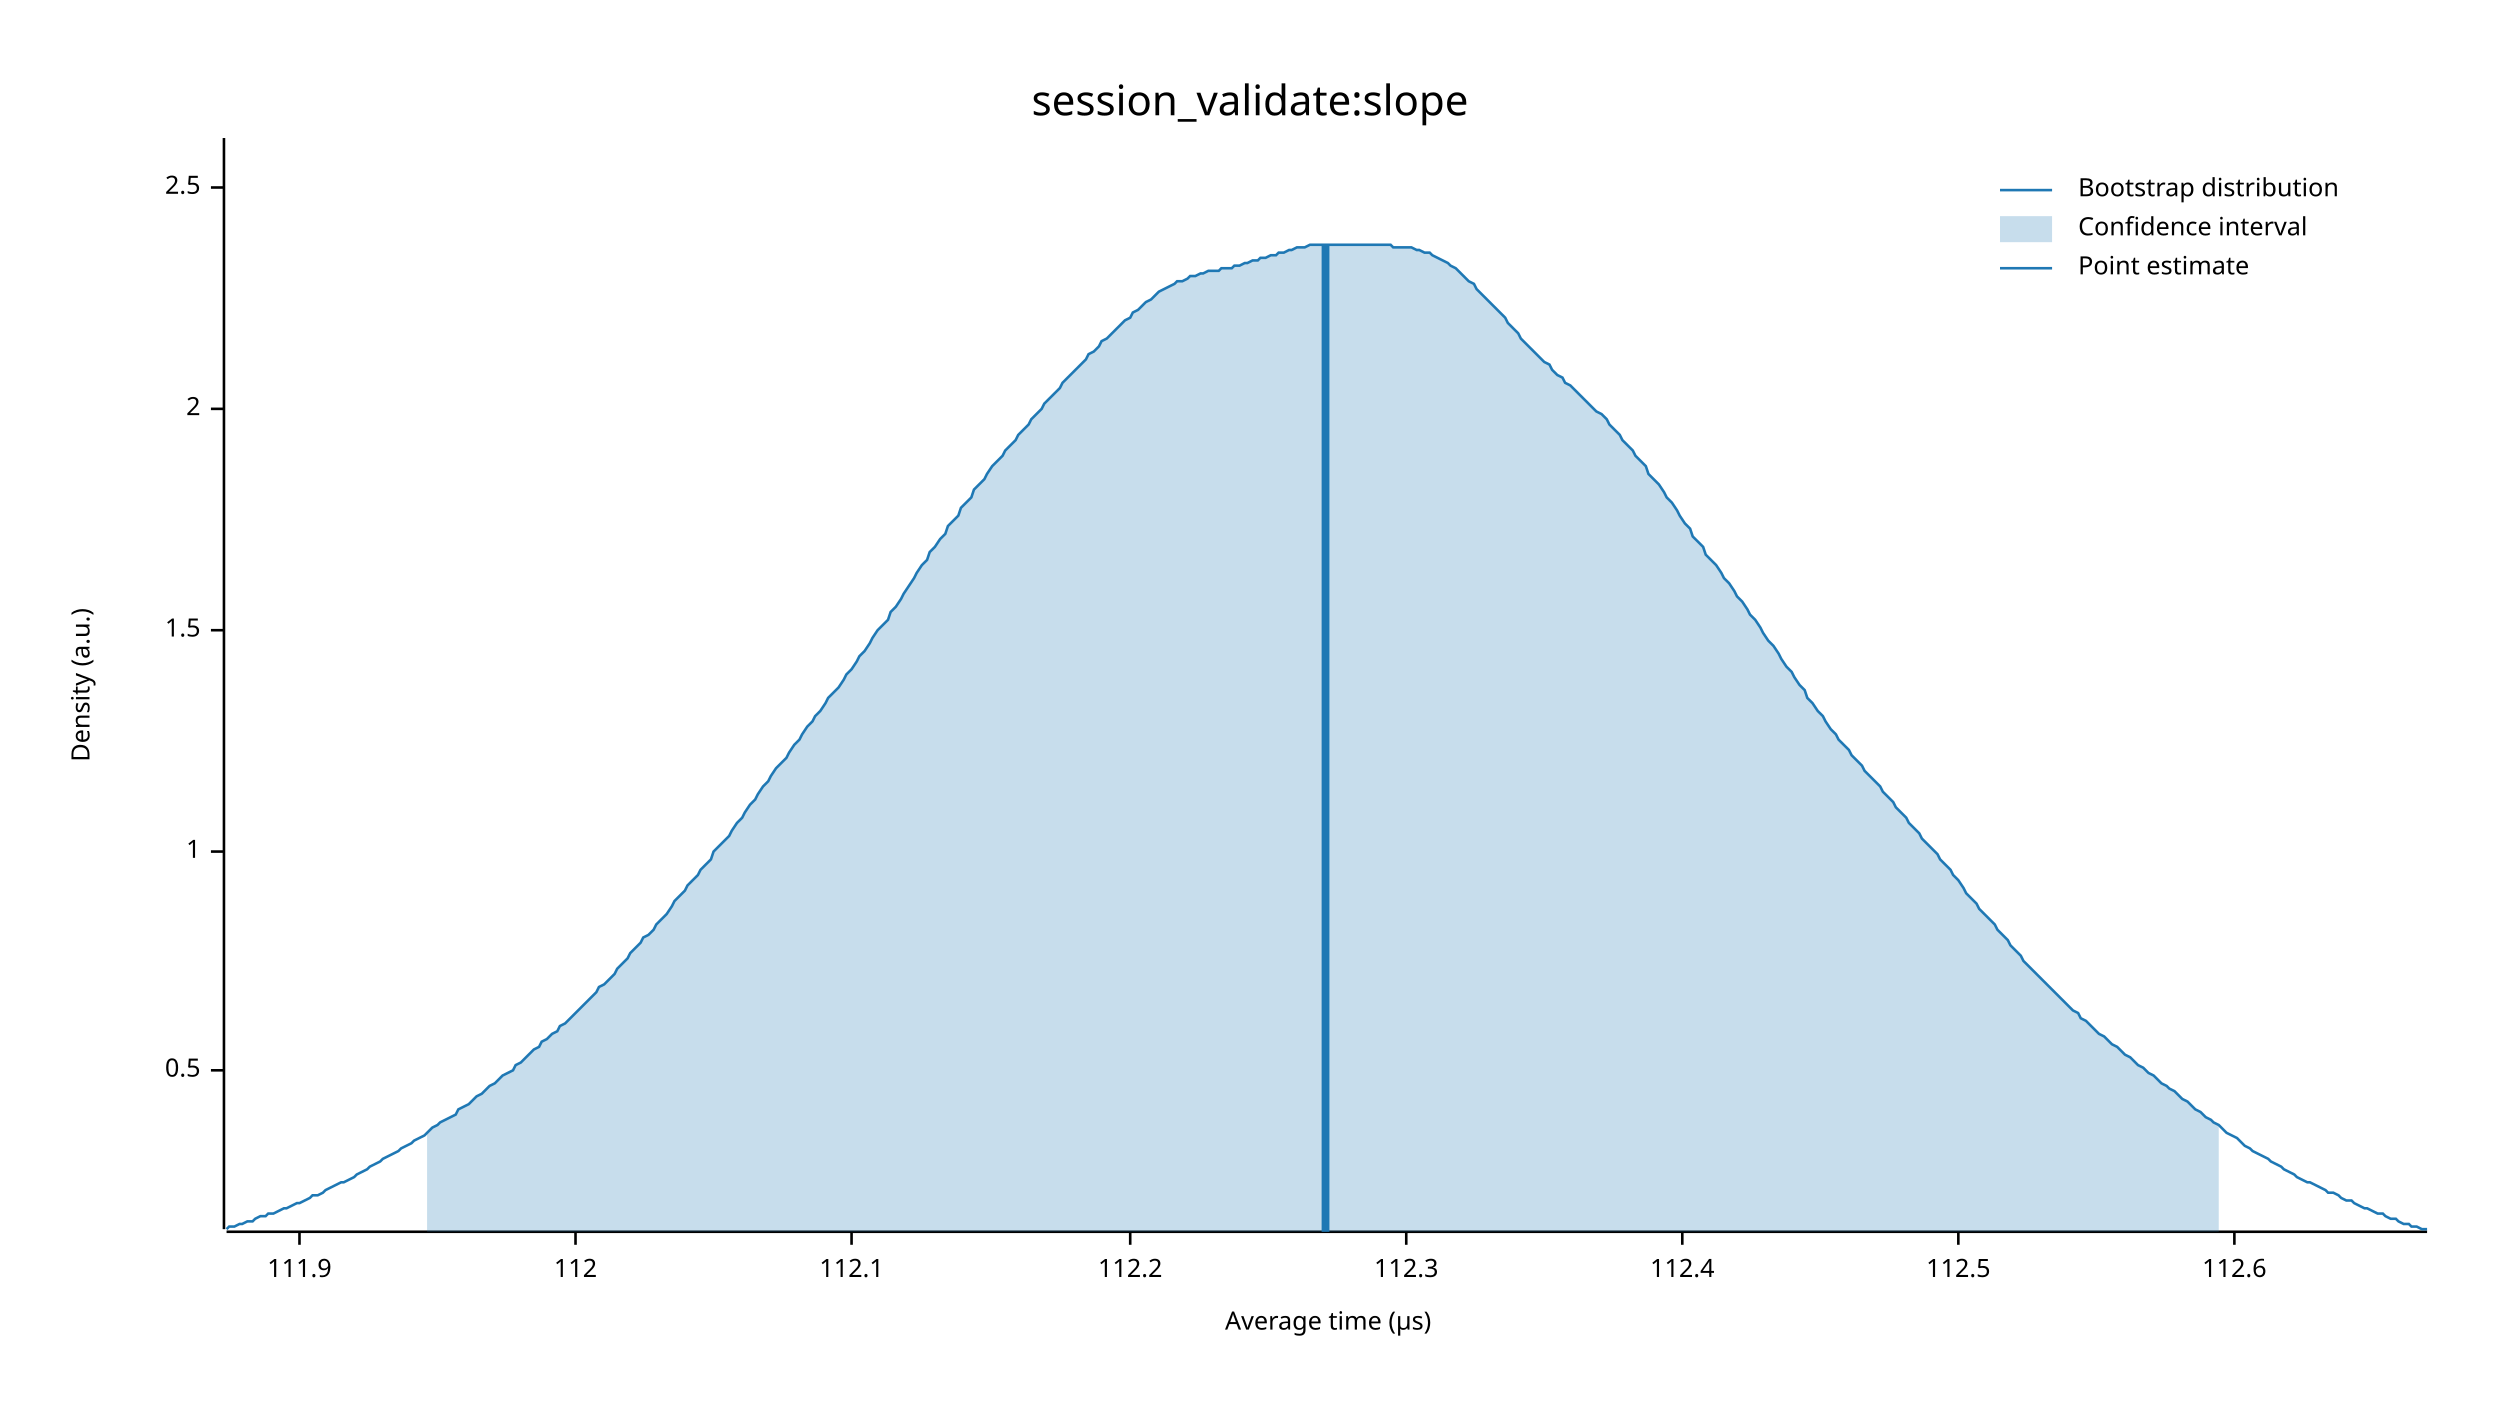
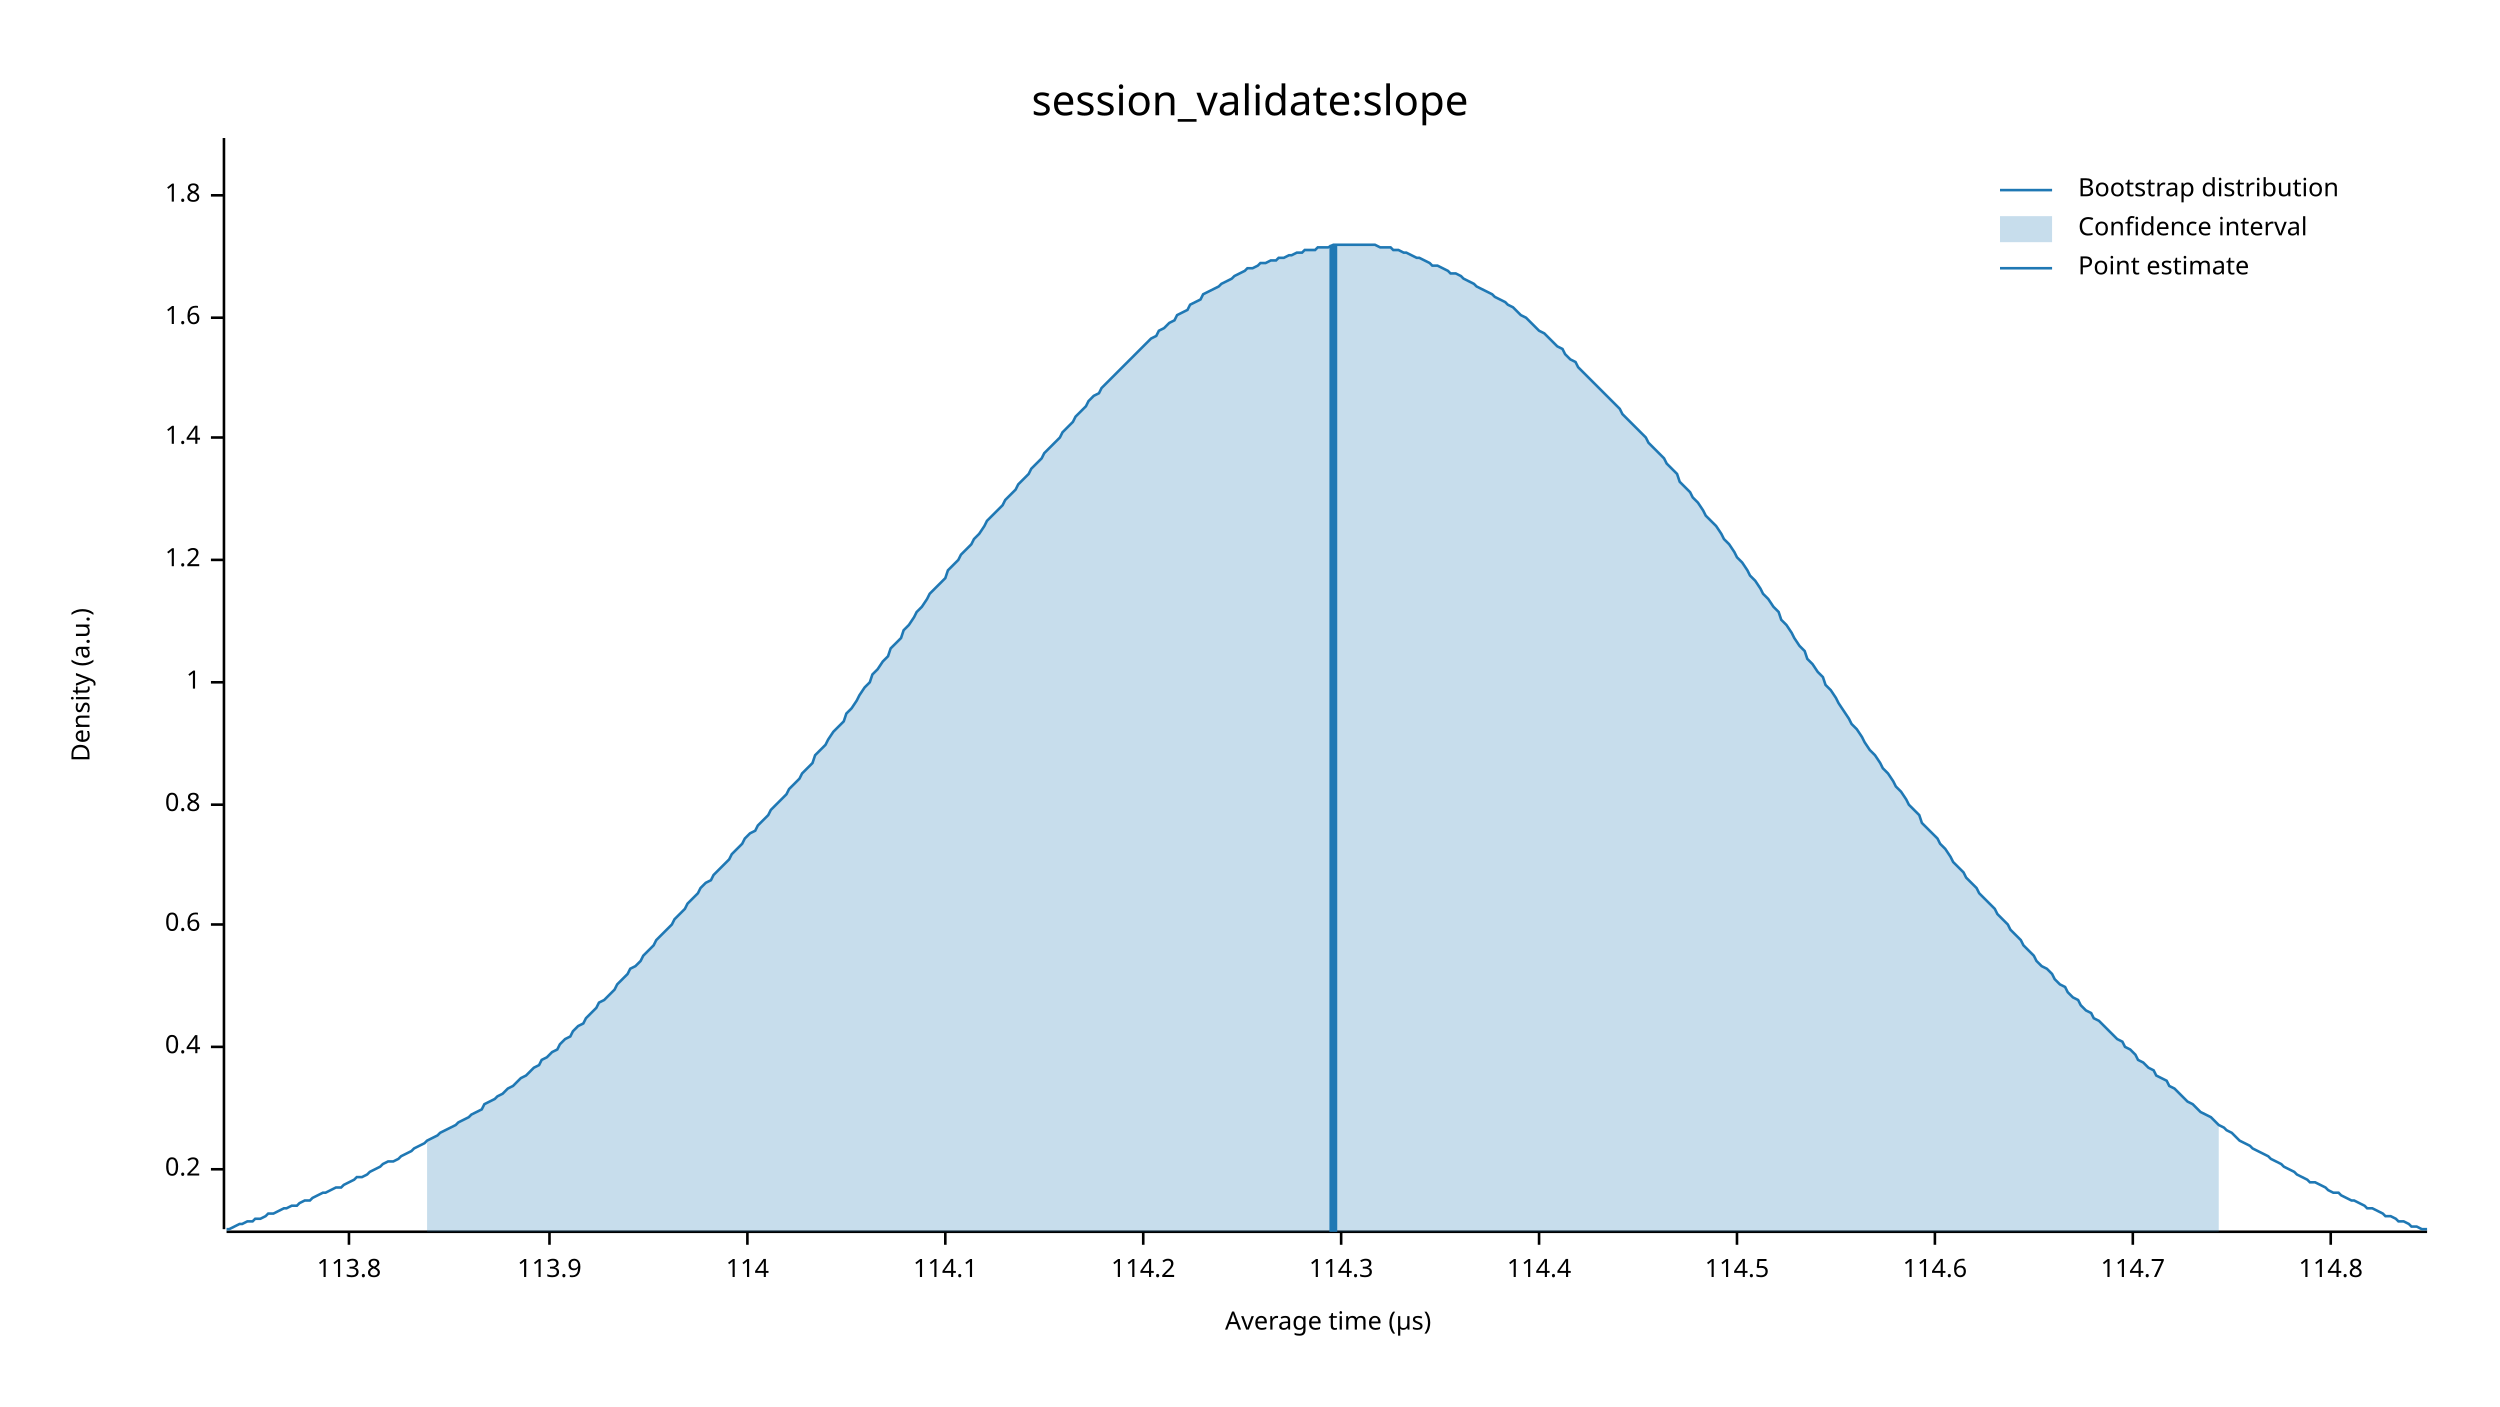
<svg xmlns="http://www.w3.org/2000/svg" width="960" height="540" viewBox="0 0 960 540">
  <text x="480" y="32" dy="0.76em" text-anchor="middle" font-family="sans-serif" font-size="16.129" opacity="1" fill="#000000">
session_validate:slope
</text>
  <text x="27" y="263" dy="0.76em" text-anchor="middle" font-family="sans-serif" font-size="9.677" opacity="1" fill="#000000" transform="rotate(270, 27, 263)">
Density (a.u.)
</text>
  <text x="510" y="513" dy="-0.5ex" text-anchor="middle" font-family="sans-serif" font-size="9.677" opacity="1" fill="#000000">
Average time (µs)
</text>
  <polyline fill="none" opacity="1" stroke="#000000" stroke-width="1" points="86,53 86,472 " />
-   <text x="77" y="411" dy="0.5ex" text-anchor="end" font-family="sans-serif" font-size="9.677" opacity="1" fill="#000000">
- 0.5
+   <text x="77" y="449" dy="0.5ex" text-anchor="end" font-family="sans-serif" font-size="9.677" opacity="1" fill="#000000">
+ 0.2
</text>
-   <polyline fill="none" opacity="1" stroke="#000000" stroke-width="1" points="81,411 86,411 " />
-   <text x="77" y="327" dy="0.5ex" text-anchor="end" font-family="sans-serif" font-size="9.677" opacity="1" fill="#000000">
+   <polyline fill="none" opacity="1" stroke="#000000" stroke-width="1" points="81,449 86,449 " />
+   <text x="77" y="402" dy="0.5ex" text-anchor="end" font-family="sans-serif" font-size="9.677" opacity="1" fill="#000000">
+ 0.4
+ </text>
+   <polyline fill="none" opacity="1" stroke="#000000" stroke-width="1" points="81,402 86,402 " />
+   <text x="77" y="355" dy="0.5ex" text-anchor="end" font-family="sans-serif" font-size="9.677" opacity="1" fill="#000000">
+ 0.6
+ </text>
+   <polyline fill="none" opacity="1" stroke="#000000" stroke-width="1" points="81,355 86,355 " />
+   <text x="77" y="309" dy="0.5ex" text-anchor="end" font-family="sans-serif" font-size="9.677" opacity="1" fill="#000000">
+ 0.8
+ </text>
+   <polyline fill="none" opacity="1" stroke="#000000" stroke-width="1" points="81,309 86,309 " />
+   <text x="77" y="262" dy="0.5ex" text-anchor="end" font-family="sans-serif" font-size="9.677" opacity="1" fill="#000000">
1
</text>
-   <polyline fill="none" opacity="1" stroke="#000000" stroke-width="1" points="81,327 86,327 " />
-   <text x="77" y="242" dy="0.5ex" text-anchor="end" font-family="sans-serif" font-size="9.677" opacity="1" fill="#000000">
- 1.5
+   <polyline fill="none" opacity="1" stroke="#000000" stroke-width="1" points="81,262 86,262 " />
+   <text x="77" y="215" dy="0.5ex" text-anchor="end" font-family="sans-serif" font-size="9.677" opacity="1" fill="#000000">
+ 1.2
</text>
-   <polyline fill="none" opacity="1" stroke="#000000" stroke-width="1" points="81,242 86,242 " />
-   <text x="77" y="157" dy="0.5ex" text-anchor="end" font-family="sans-serif" font-size="9.677" opacity="1" fill="#000000">
- 2
+   <polyline fill="none" opacity="1" stroke="#000000" stroke-width="1" points="81,215 86,215 " />
+   <text x="77" y="168" dy="0.5ex" text-anchor="end" font-family="sans-serif" font-size="9.677" opacity="1" fill="#000000">
+ 1.4
</text>
-   <polyline fill="none" opacity="1" stroke="#000000" stroke-width="1" points="81,157 86,157 " />
-   <text x="77" y="72" dy="0.5ex" text-anchor="end" font-family="sans-serif" font-size="9.677" opacity="1" fill="#000000">
- 2.5
+   <polyline fill="none" opacity="1" stroke="#000000" stroke-width="1" points="81,168 86,168 " />
+   <text x="77" y="122" dy="0.5ex" text-anchor="end" font-family="sans-serif" font-size="9.677" opacity="1" fill="#000000">
+ 1.6
</text>
-   <polyline fill="none" opacity="1" stroke="#000000" stroke-width="1" points="81,72 86,72 " />
+   <polyline fill="none" opacity="1" stroke="#000000" stroke-width="1" points="81,122 86,122 " />
+   <text x="77" y="75" dy="0.5ex" text-anchor="end" font-family="sans-serif" font-size="9.677" opacity="1" fill="#000000">
+ 1.8
+ </text>
+   <polyline fill="none" opacity="1" stroke="#000000" stroke-width="1" points="81,75 86,75 " />
  <polyline fill="none" opacity="1" stroke="#000000" stroke-width="1" points="87,473 932,473 " />
-   <text x="115" y="483" dy="0.76em" text-anchor="middle" font-family="sans-serif" font-size="9.677" opacity="1" fill="#000000">
- 111.9
+   <text x="134" y="483" dy="0.76em" text-anchor="middle" font-family="sans-serif" font-size="9.677" opacity="1" fill="#000000">
+ 113.8
</text>
-   <polyline fill="none" opacity="1" stroke="#000000" stroke-width="1" points="115,473 115,478 " />
-   <text x="221" y="483" dy="0.76em" text-anchor="middle" font-family="sans-serif" font-size="9.677" opacity="1" fill="#000000">
- 112
+   <polyline fill="none" opacity="1" stroke="#000000" stroke-width="1" points="134,473 134,478 " />
+   <text x="211" y="483" dy="0.76em" text-anchor="middle" font-family="sans-serif" font-size="9.677" opacity="1" fill="#000000">
+ 113.9
</text>
-   <polyline fill="none" opacity="1" stroke="#000000" stroke-width="1" points="221,473 221,478 " />
-   <text x="327" y="483" dy="0.76em" text-anchor="middle" font-family="sans-serif" font-size="9.677" opacity="1" fill="#000000">
- 112.1
+   <polyline fill="none" opacity="1" stroke="#000000" stroke-width="1" points="211,473 211,478 " />
+   <text x="287" y="483" dy="0.76em" text-anchor="middle" font-family="sans-serif" font-size="9.677" opacity="1" fill="#000000">
+ 114
</text>
-   <polyline fill="none" opacity="1" stroke="#000000" stroke-width="1" points="327,473 327,478 " />
-   <text x="434" y="483" dy="0.76em" text-anchor="middle" font-family="sans-serif" font-size="9.677" opacity="1" fill="#000000">
- 112.2
+   <polyline fill="none" opacity="1" stroke="#000000" stroke-width="1" points="287,473 287,478 " />
+   <text x="363" y="483" dy="0.76em" text-anchor="middle" font-family="sans-serif" font-size="9.677" opacity="1" fill="#000000">
+ 114.1
</text>
-   <polyline fill="none" opacity="1" stroke="#000000" stroke-width="1" points="434,473 434,478 " />
-   <text x="540" y="483" dy="0.76em" text-anchor="middle" font-family="sans-serif" font-size="9.677" opacity="1" fill="#000000">
- 112.3
+   <polyline fill="none" opacity="1" stroke="#000000" stroke-width="1" points="363,473 363,478 " />
+   <text x="439" y="483" dy="0.76em" text-anchor="middle" font-family="sans-serif" font-size="9.677" opacity="1" fill="#000000">
+ 114.2
</text>
-   <polyline fill="none" opacity="1" stroke="#000000" stroke-width="1" points="540,473 540,478 " />
-   <text x="646" y="483" dy="0.76em" text-anchor="middle" font-family="sans-serif" font-size="9.677" opacity="1" fill="#000000">
- 112.4
+   <polyline fill="none" opacity="1" stroke="#000000" stroke-width="1" points="439,473 439,478 " />
+   <text x="515" y="483" dy="0.76em" text-anchor="middle" font-family="sans-serif" font-size="9.677" opacity="1" fill="#000000">
+ 114.3
</text>
-   <polyline fill="none" opacity="1" stroke="#000000" stroke-width="1" points="646,473 646,478 " />
-   <text x="752" y="483" dy="0.76em" text-anchor="middle" font-family="sans-serif" font-size="9.677" opacity="1" fill="#000000">
- 112.5
+   <polyline fill="none" opacity="1" stroke="#000000" stroke-width="1" points="515,473 515,478 " />
+   <text x="591" y="483" dy="0.76em" text-anchor="middle" font-family="sans-serif" font-size="9.677" opacity="1" fill="#000000">
+ 114.4
</text>
-   <polyline fill="none" opacity="1" stroke="#000000" stroke-width="1" points="752,473 752,478 " />
-   <text x="858" y="483" dy="0.76em" text-anchor="middle" font-family="sans-serif" font-size="9.677" opacity="1" fill="#000000">
- 112.6
+   <polyline fill="none" opacity="1" stroke="#000000" stroke-width="1" points="591,473 591,478 " />
+   <text x="667" y="483" dy="0.76em" text-anchor="middle" font-family="sans-serif" font-size="9.677" opacity="1" fill="#000000">
+ 114.5
</text>
-   <polyline fill="none" opacity="1" stroke="#000000" stroke-width="1" points="858,473 858,478 " />
-   <polyline fill="none" opacity="1" stroke="#1F78B4" stroke-width="1" points="87,472 88,471 90,471 92,470 93,470 95,469 97,469 98,468 100,467 102,467 103,466 105,466 107,465 109,464 110,464 112,463 114,462 115,462 117,461 119,460 120,459 122,459 124,458 125,457 127,456 129,455 131,454 132,454 134,453 136,452 137,451 139,450 141,449 142,448 144,447 146,446 147,445 149,444 151,443 153,442 154,441 156,440 158,439 159,438 161,437 163,436 164,435 166,433 168,432 169,431 171,430 173,429 175,428 176,426 178,425 180,424 181,423 183,421 185,420 186,419 188,417 190,416 191,415 193,413 195,412 197,411 198,409 200,408 202,406 203,405 205,403 207,402 208,400 210,399 212,397 214,396 215,394 217,393 219,391 220,390 222,388 224,386 225,385 227,383 229,381 230,379 232,378 234,376 236,374 237,372 239,370 241,368 242,366 244,364 246,362 247,360 249,359 251,357 252,355 254,353 256,351 258,348 259,346 261,344 263,342 264,340 266,338 268,336 269,334 271,332 273,330 274,327 276,325 278,323 280,321 281,319 283,316 285,314 286,312 288,309 290,307 291,305 293,302 295,300 296,298 298,295 300,293 302,291 303,289 305,286 307,284 308,282 310,279 312,277 313,275 315,273 317,270 318,268 320,266 322,264 324,261 325,259 327,257 329,254 330,252 332,250 334,247 335,245 337,242 339,240 341,238 342,235 344,233 346,230 347,228 349,225 351,222 352,220 354,217 356,215 357,212 359,210 361,207 363,205 364,202 366,200 368,198 369,195 371,193 373,191 374,188 376,186 378,184 379,182 381,179 383,177 385,175 386,173 388,171 390,169 391,167 393,165 395,163 396,161 398,159 400,157 401,155 403,153 405,151 407,149 408,147 410,145 412,143 413,142 415,140 417,138 418,136 420,135 422,133 423,131 425,130 427,128 429,126 430,125 432,123 434,122 435,120 437,119 439,117 440,116 442,115 444,113 445,112 447,111 449,110 451,109 452,108 454,108 456,107 457,106 459,106 461,105 462,105 464,104 466,104 468,104 469,103 471,103 473,103 474,102 476,102 478,101 479,101 481,100 483,100 484,99 486,99 488,98 490,98 491,97 493,97 495,96 496,96 498,95 500,95 501,95 503,94 505,94 506,94 508,94 510,94 512,94 513,94 515,94 517,94 518,94 520,94 522,94 523,94 525,94 527,94 528,94 530,94 532,94 534,94 535,95 537,95 539,95 540,95 542,95 544,96 545,96 547,97 549,97 550,98 552,99 554,100 556,101 557,102 559,103 561,105 562,106 564,108 566,109 567,111 569,113 571,115 573,117 574,118 576,120 578,122 579,124 581,126 583,128 584,130 586,132 588,134 589,135 591,137 593,139 595,140 596,142 598,144 600,145 601,147 603,148 605,150 606,151 608,153 610,155 611,156 613,158 615,159 617,161 618,163 620,165 622,167 623,169 625,171 627,173 628,175 630,177 632,179 633,182 635,184 637,186 639,189 640,191 642,193 644,196 645,198 647,201 649,203 650,206 652,208 654,210 655,213 657,215 659,217 661,220 662,222 664,224 666,227 667,229 669,231 671,234 672,236 674,238 676,241 677,243 679,246 681,248 683,251 684,253 686,256 688,258 689,260 691,263 693,265 694,268 696,270 698,273 700,275 701,277 703,280 705,282 706,284 708,286 710,288 711,290 713,292 715,294 716,296 718,298 720,300 722,302 723,304 725,306 727,308 728,310 730,312 732,314 733,316 735,318 737,320 738,322 740,324 742,326 744,328 745,330 747,332 749,334 750,336 752,338 754,341 755,343 757,345 759,347 760,349 762,351 764,353 766,355 767,357 769,359 771,361 772,363 774,365 776,367 777,369 779,371 781,373 782,374 784,376 786,378 788,380 789,381 791,383 793,385 794,386 796,388 798,389 799,391 801,392 803,394 804,395 806,397 808,398 810,400 811,401 813,402 815,404 816,405 818,406 820,408 821,409 823,410 825,412 827,413 828,414 830,416 832,417 833,418 835,419 837,421 838,422 840,423 842,425 843,426 845,427 847,429 849,430 850,431 852,432 854,434 855,435 857,436 859,437 860,438 862,440 864,441 865,442 867,443 869,444 871,445 872,446 874,447 876,448 877,449 879,450 881,451 882,452 884,453 886,454 887,454 889,455 891,456 893,457 894,458 896,458 898,459 899,460 901,461 903,461 904,462 906,463 908,464 909,464 911,465 913,466 915,466 916,467 918,468 920,468 921,469 923,470 925,470 926,471 928,471 930,472 932,472 " />
-   <polygon opacity="0.25" fill="#1F78B4" points="164,435 166,433 168,432 169,431 171,430 173,429 175,428 176,426 178,425 180,424 181,423 183,421 185,420 186,419 188,417 190,416 191,415 193,413 195,412 197,411 198,409 200,408 202,406 203,405 205,403 207,402 208,400 210,399 212,397 214,396 215,394 217,393 219,391 220,390 222,388 224,386 225,385 227,383 229,381 230,379 232,378 234,376 236,374 237,372 239,370 241,368 242,366 244,364 246,362 247,360 249,359 251,357 252,355 254,353 256,351 258,348 259,346 261,344 263,342 264,340 266,338 268,336 269,334 271,332 273,330 274,327 276,325 278,323 280,321 281,319 283,316 285,314 286,312 288,309 290,307 291,305 293,302 295,300 296,298 298,295 300,293 302,291 303,289 305,286 307,284 308,282 310,279 312,277 313,275 315,273 317,270 318,268 320,266 322,264 324,261 325,259 327,257 329,254 330,252 332,250 334,247 335,245 337,242 339,240 341,238 342,235 344,233 346,230 347,228 349,225 351,222 352,220 354,217 356,215 357,212 359,210 361,207 363,205 364,202 366,200 368,198 369,195 371,193 373,191 374,188 376,186 378,184 379,182 381,179 383,177 385,175 386,173 388,171 390,169 391,167 393,165 395,163 396,161 398,159 400,157 401,155 403,153 405,151 407,149 408,147 410,145 412,143 413,142 415,140 417,138 418,136 420,135 422,133 423,131 425,130 427,128 429,126 430,125 432,123 434,122 435,120 437,119 439,117 440,116 442,115 444,113 445,112 447,111 449,110 451,109 452,108 454,108 456,107 457,106 459,106 461,105 462,105 464,104 466,104 468,104 469,103 471,103 473,103 474,102 476,102 478,101 479,101 481,100 483,100 484,99 486,99 488,98 490,98 491,97 493,97 495,96 496,96 498,95 500,95 501,95 503,94 505,94 506,94 508,94 510,94 512,94 513,94 515,94 517,94 518,94 520,94 522,94 523,94 525,94 527,94 528,94 530,94 532,94 534,94 535,95 537,95 539,95 540,95 542,95 544,96 545,96 547,97 549,97 550,98 552,99 554,100 556,101 557,102 559,103 561,105 562,106 564,108 566,109 567,111 569,113 571,115 573,117 574,118 576,120 578,122 579,124 581,126 583,128 584,130 586,132 588,134 589,135 591,137 593,139 595,140 596,142 598,144 600,145 601,147 603,148 605,150 606,151 608,153 610,155 611,156 613,158 615,159 617,161 618,163 620,165 622,167 623,169 625,171 627,173 628,175 630,177 632,179 633,182 635,184 637,186 639,189 640,191 642,193 644,196 645,198 647,201 649,203 650,206 652,208 654,210 655,213 657,215 659,217 661,220 662,222 664,224 666,227 667,229 669,231 671,234 672,236 674,238 676,241 677,243 679,246 681,248 683,251 684,253 686,256 688,258 689,260 691,263 693,265 694,268 696,270 698,273 700,275 701,277 703,280 705,282 706,284 708,286 710,288 711,290 713,292 715,294 716,296 718,298 720,300 722,302 723,304 725,306 727,308 728,310 730,312 732,314 733,316 735,318 737,320 738,322 740,324 742,326 744,328 745,330 747,332 749,334 750,336 752,338 754,341 755,343 757,345 759,347 760,349 762,351 764,353 766,355 767,357 769,359 771,361 772,363 774,365 776,367 777,369 779,371 781,373 782,374 784,376 786,378 788,380 789,381 791,383 793,385 794,386 796,388 798,389 799,391 801,392 803,394 804,395 806,397 808,398 810,400 811,401 813,402 815,404 816,405 818,406 820,408 821,409 823,410 825,412 827,413 828,414 830,416 832,417 833,418 835,419 837,421 838,422 840,423 842,425 843,426 845,427 847,429 849,430 850,431 852,432 852,473 164,473 " />
-   <polyline fill="none" opacity="1" stroke="#1F78B4" stroke-width="3" points="509,473 509,94 " />
+   <polyline fill="none" opacity="1" stroke="#000000" stroke-width="1" points="667,473 667,478 " />
+   <text x="743" y="483" dy="0.76em" text-anchor="middle" font-family="sans-serif" font-size="9.677" opacity="1" fill="#000000">
+ 114.6
+ </text>
+   <polyline fill="none" opacity="1" stroke="#000000" stroke-width="1" points="743,473 743,478 " />
+   <text x="819" y="483" dy="0.76em" text-anchor="middle" font-family="sans-serif" font-size="9.677" opacity="1" fill="#000000">
+ 114.7
+ </text>
+   <polyline fill="none" opacity="1" stroke="#000000" stroke-width="1" points="819,473 819,478 " />
+   <text x="895" y="483" dy="0.76em" text-anchor="middle" font-family="sans-serif" font-size="9.677" opacity="1" fill="#000000">
+ 114.8
+ </text>
+   <polyline fill="none" opacity="1" stroke="#000000" stroke-width="1" points="895,473 895,478 " />
+   <polyline fill="none" opacity="1" stroke="#1F78B4" stroke-width="1" points="87,472 88,472 90,471 92,470 93,470 95,469 97,469 98,468 100,468 102,467 103,466 105,466 107,465 109,464 110,464 112,463 114,463 115,462 117,461 119,461 120,460 122,459 124,458 125,458 127,457 129,456 131,456 132,455 134,454 136,453 137,452 139,452 141,451 142,450 144,449 146,448 147,447 149,446 151,446 153,445 154,444 156,443 158,442 159,441 161,440 163,439 164,438 166,437 168,436 169,435 171,434 173,433 175,432 176,431 178,430 180,429 181,428 183,427 185,426 186,424 188,423 190,422 191,421 193,420 195,418 197,417 198,416 200,414 202,413 203,412 205,410 207,409 208,407 210,406 212,404 214,403 215,401 217,399 219,398 220,396 222,394 224,393 225,391 227,389 229,387 230,385 232,384 234,382 236,380 237,378 239,376 241,374 242,372 244,371 246,369 247,367 249,365 251,363 252,361 254,359 256,357 258,355 259,353 261,351 263,349 264,347 266,345 268,343 269,341 271,339 273,338 274,336 276,334 278,332 280,330 281,328 283,326 285,324 286,322 288,320 290,319 291,317 293,315 295,313 296,311 298,309 300,307 302,305 303,303 305,301 307,299 308,297 310,295 312,293 313,290 315,288 317,286 318,284 320,281 322,279 324,277 325,274 327,272 329,269 330,267 332,264 334,262 335,259 337,257 339,254 341,252 342,249 344,247 346,245 347,242 349,240 351,237 352,235 354,233 356,230 357,228 359,226 361,224 363,222 364,219 366,217 368,215 369,213 371,211 373,209 374,207 376,205 378,202 379,200 381,198 383,196 385,194 386,192 388,190 390,188 391,186 393,184 395,182 396,180 398,178 400,176 401,174 403,172 405,170 407,168 408,166 410,164 412,162 413,160 415,158 417,156 418,154 420,152 422,151 423,149 425,147 427,145 429,143 430,142 432,140 434,138 435,137 437,135 439,133 440,132 442,130 444,129 445,127 447,126 449,124 451,123 452,121 454,120 456,119 457,117 459,116 461,115 462,113 464,112 466,111 468,110 469,109 471,108 473,107 474,106 476,105 478,104 479,103 481,103 483,102 484,101 486,101 488,100 490,100 491,99 493,99 495,98 496,98 498,97 500,97 501,96 503,96 505,96 506,95 508,95 510,95 512,94 513,94 515,94 517,94 518,94 520,94 522,94 523,94 525,94 527,94 528,94 530,95 532,95 534,95 535,96 537,96 539,97 540,97 542,98 544,99 545,99 547,100 549,101 550,102 552,102 554,103 556,104 557,105 559,105 561,106 562,107 564,108 566,109 567,110 569,111 571,112 573,113 574,114 576,115 578,116 579,117 581,118 583,120 584,121 586,122 588,124 589,125 591,127 593,128 595,130 596,131 598,133 600,134 601,136 603,138 605,139 606,141 608,143 610,145 611,146 613,148 615,150 617,152 618,153 620,155 622,157 623,159 625,161 627,163 628,164 630,166 632,168 633,170 635,172 637,174 639,176 640,178 642,180 644,182 645,185 647,187 649,189 650,191 652,193 654,196 655,198 657,200 659,202 661,205 662,207 664,209 666,212 667,214 669,216 671,219 672,221 674,223 676,226 677,228 679,230 681,233 683,235 684,238 686,240 688,243 689,245 691,248 693,250 694,253 696,255 698,258 700,260 701,263 703,265 705,268 706,270 708,273 710,276 711,278 713,280 715,283 716,285 718,288 720,290 722,293 723,295 725,297 727,300 728,302 730,304 732,307 733,309 735,311 737,313 738,316 740,318 742,320 744,322 745,324 747,326 749,329 750,331 752,333 754,335 755,337 757,339 759,341 760,343 762,345 764,347 766,349 767,351 769,353 771,355 772,357 774,359 776,361 777,363 779,365 781,367 782,369 784,371 786,372 788,374 789,376 791,378 793,379 794,381 796,383 798,384 799,386 801,388 803,389 804,391 806,392 808,394 810,396 811,397 813,399 815,400 816,402 818,403 820,405 821,407 823,408 825,410 827,411 828,413 830,414 832,415 833,417 835,418 837,420 838,421 840,423 842,424 843,425 845,427 847,428 849,429 850,430 852,432 854,433 855,434 857,435 859,437 860,438 862,439 864,440 865,441 867,442 869,443 871,444 872,445 874,446 876,447 877,448 879,449 881,450 882,451 884,452 886,453 887,454 889,454 891,455 893,456 894,457 896,458 898,458 899,459 901,460 903,461 904,461 906,462 908,463 909,464 911,464 913,465 915,466 916,467 918,467 920,468 921,469 923,469 925,470 926,471 928,471 930,472 932,472 " />
+   <polygon opacity="0.25" fill="#1F78B4" points="164,438 166,437 168,436 169,435 171,434 173,433 175,432 176,431 178,430 180,429 181,428 183,427 185,426 186,424 188,423 190,422 191,421 193,420 195,418 197,417 198,416 200,414 202,413 203,412 205,410 207,409 208,407 210,406 212,404 214,403 215,401 217,399 219,398 220,396 222,394 224,393 225,391 227,389 229,387 230,385 232,384 234,382 236,380 237,378 239,376 241,374 242,372 244,371 246,369 247,367 249,365 251,363 252,361 254,359 256,357 258,355 259,353 261,351 263,349 264,347 266,345 268,343 269,341 271,339 273,338 274,336 276,334 278,332 280,330 281,328 283,326 285,324 286,322 288,320 290,319 291,317 293,315 295,313 296,311 298,309 300,307 302,305 303,303 305,301 307,299 308,297 310,295 312,293 313,290 315,288 317,286 318,284 320,281 322,279 324,277 325,274 327,272 329,269 330,267 332,264 334,262 335,259 337,257 339,254 341,252 342,249 344,247 346,245 347,242 349,240 351,237 352,235 354,233 356,230 357,228 359,226 361,224 363,222 364,219 366,217 368,215 369,213 371,211 373,209 374,207 376,205 378,202 379,200 381,198 383,196 385,194 386,192 388,190 390,188 391,186 393,184 395,182 396,180 398,178 400,176 401,174 403,172 405,170 407,168 408,166 410,164 412,162 413,160 415,158 417,156 418,154 420,152 422,151 423,149 425,147 427,145 429,143 430,142 432,140 434,138 435,137 437,135 439,133 440,132 442,130 444,129 445,127 447,126 449,124 451,123 452,121 454,120 456,119 457,117 459,116 461,115 462,113 464,112 466,111 468,110 469,109 471,108 473,107 474,106 476,105 478,104 479,103 481,103 483,102 484,101 486,101 488,100 490,100 491,99 493,99 495,98 496,98 498,97 500,97 501,96 503,96 505,96 506,95 508,95 510,95 512,94 513,94 515,94 517,94 518,94 520,94 522,94 523,94 525,94 527,94 528,94 530,95 532,95 534,95 535,96 537,96 539,97 540,97 542,98 544,99 545,99 547,100 549,101 550,102 552,102 554,103 556,104 557,105 559,105 561,106 562,107 564,108 566,109 567,110 569,111 571,112 573,113 574,114 576,115 578,116 579,117 581,118 583,120 584,121 586,122 588,124 589,125 591,127 593,128 595,130 596,131 598,133 600,134 601,136 603,138 605,139 606,141 608,143 610,145 611,146 613,148 615,150 617,152 618,153 620,155 622,157 623,159 625,161 627,163 628,164 630,166 632,168 633,170 635,172 637,174 639,176 640,178 642,180 644,182 645,185 647,187 649,189 650,191 652,193 654,196 655,198 657,200 659,202 661,205 662,207 664,209 666,212 667,214 669,216 671,219 672,221 674,223 676,226 677,228 679,230 681,233 683,235 684,238 686,240 688,243 689,245 691,248 693,250 694,253 696,255 698,258 700,260 701,263 703,265 705,268 706,270 708,273 710,276 711,278 713,280 715,283 716,285 718,288 720,290 722,293 723,295 725,297 727,300 728,302 730,304 732,307 733,309 735,311 737,313 738,316 740,318 742,320 744,322 745,324 747,326 749,329 750,331 752,333 754,335 755,337 757,339 759,341 760,343 762,345 764,347 766,349 767,351 769,353 771,355 772,357 774,359 776,361 777,363 779,365 781,367 782,369 784,371 786,372 788,374 789,376 791,378 793,379 794,381 796,383 798,384 799,386 801,388 803,389 804,391 806,392 808,394 810,396 811,397 813,399 815,400 816,402 818,403 820,405 821,407 823,408 825,410 827,411 828,413 830,414 832,415 833,417 835,418 837,420 838,421 840,423 842,424 843,425 845,427 847,428 849,429 850,430 852,432 852,473 164,473 " />
+   <polyline fill="none" opacity="1" stroke="#1F78B4" stroke-width="3" points="512,473 512,94 " />
  <text x="798" y="68" dy="0.76em" text-anchor="start" font-family="sans-serif" font-size="9.677" opacity="1" fill="#000000">
Bootstrap distribution
</text>
  <text x="798" y="83" dy="0.76em" text-anchor="start" font-family="sans-serif" font-size="9.677" opacity="1" fill="#000000">
Confidence interval
</text>
  <text x="798" y="98" dy="0.76em" text-anchor="start" font-family="sans-serif" font-size="9.677" opacity="1" fill="#000000">
Point estimate
</text>
  <polyline fill="none" opacity="1" stroke="#1F78B4" stroke-width="1" points="768,73 788,73 " />
  <rect x="768" y="83" width="20" height="10" opacity="0.25" fill="#1F78B4" stroke="none" />
  <polyline fill="none" opacity="1" stroke="#1F78B4" stroke-width="1" points="768,103 788,103 " />
</svg>
